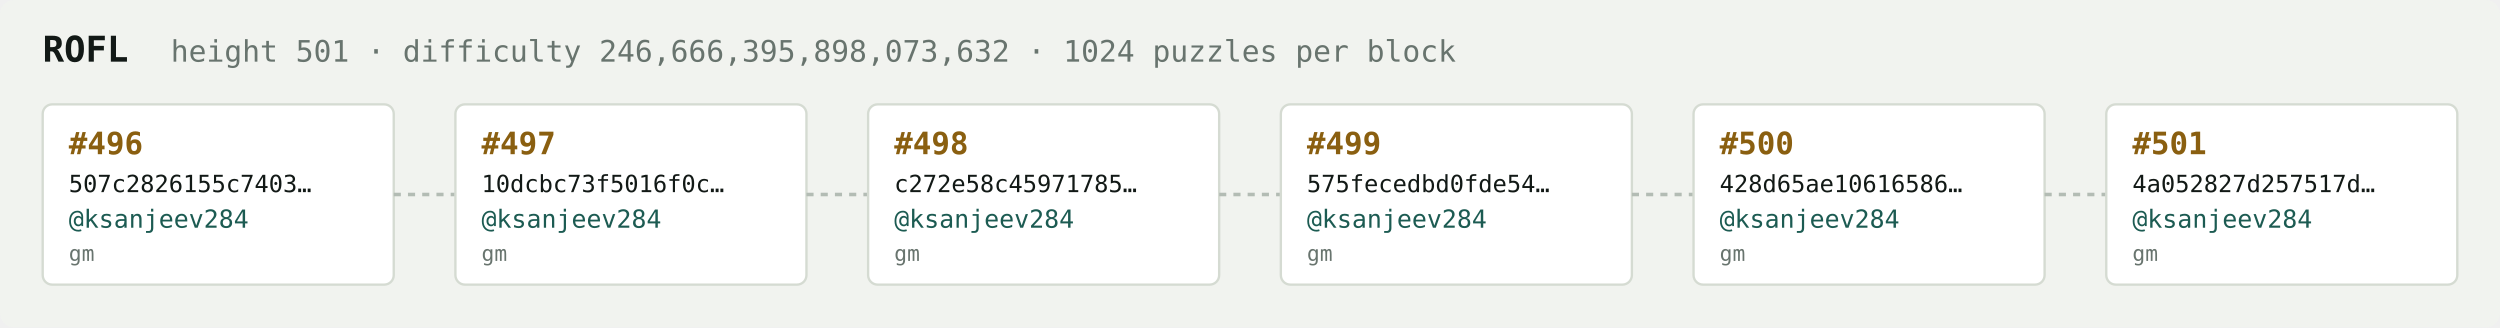
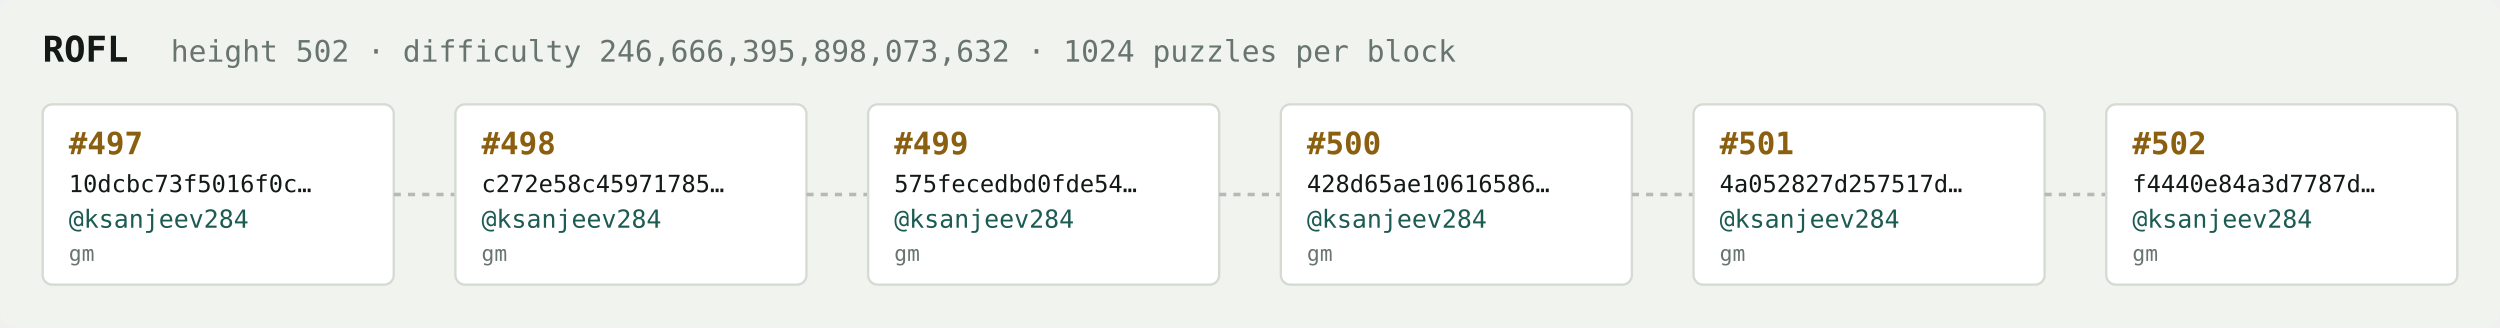
<svg xmlns="http://www.w3.org/2000/svg" width="1054" height="138" viewBox="0 0 1054 138" font-family="ui-monospace,SFMono-Regular,Menlo,monospace">
  <rect fill="#f1f3ef" width="1054" height="138" rx="6" />
  <text x="18" y="26" fill="#121916" font-size="15" font-weight="700">ROFL</text>
-   <text x="72" y="26" fill="#68746e" font-size="12.5">height 501 · difficulty 246,666,395,898,073,632 · 1024 puzzles per block</text>
+   <text x="72" y="26" fill="#68746e" font-size="12.5">height 502 · difficulty 246,666,395,898,073,632 · 1024 puzzles per block</text>
  <rect x="18" y="44" width="148" height="76" rx="4" fill="#ffffff" stroke="#d5dbd2" stroke-width="1" />
-   <text x="29" y="65" fill="#8a5f10" font-size="13" font-weight="700">#496</text>
-   <text x="29" y="81" fill="#121916" font-size="10">507c2826155c7403…</text>
+   <text x="29" y="65" fill="#8a5f10" font-size="13" font-weight="700">#497</text>
+   <text x="29" y="81" fill="#121916" font-size="10">10dcbc73f5016f0c…</text>
  <text x="29" y="96" fill="#1c5b52" font-size="10.5">@ksanjeev284</text>
  <text x="29" y="110" fill="#68746e" font-size="9">gm</text>
  <line x1="166" y1="82.0" x2="192" y2="82.0" stroke="#b3bcb4" stroke-width="1.5" stroke-dasharray="3 3" />
  <rect x="192" y="44" width="148" height="76" rx="4" fill="#ffffff" stroke="#d5dbd2" stroke-width="1" />
-   <text x="203" y="65" fill="#8a5f10" font-size="13" font-weight="700">#497</text>
-   <text x="203" y="81" fill="#121916" font-size="10">10dcbc73f5016f0c…</text>
+   <text x="203" y="65" fill="#8a5f10" font-size="13" font-weight="700">#498</text>
+   <text x="203" y="81" fill="#121916" font-size="10">c272e58c45971785…</text>
  <text x="203" y="96" fill="#1c5b52" font-size="10.5">@ksanjeev284</text>
  <text x="203" y="110" fill="#68746e" font-size="9">gm</text>
  <line x1="340" y1="82.0" x2="366" y2="82.0" stroke="#b3bcb4" stroke-width="1.5" stroke-dasharray="3 3" />
  <rect x="366" y="44" width="148" height="76" rx="4" fill="#ffffff" stroke="#d5dbd2" stroke-width="1" />
-   <text x="377" y="65" fill="#8a5f10" font-size="13" font-weight="700">#498</text>
-   <text x="377" y="81" fill="#121916" font-size="10">c272e58c45971785…</text>
+   <text x="377" y="65" fill="#8a5f10" font-size="13" font-weight="700">#499</text>
+   <text x="377" y="81" fill="#121916" font-size="10">575fecedbd0fde54…</text>
  <text x="377" y="96" fill="#1c5b52" font-size="10.5">@ksanjeev284</text>
  <text x="377" y="110" fill="#68746e" font-size="9">gm</text>
  <line x1="514" y1="82.0" x2="540" y2="82.0" stroke="#b3bcb4" stroke-width="1.5" stroke-dasharray="3 3" />
  <rect x="540" y="44" width="148" height="76" rx="4" fill="#ffffff" stroke="#d5dbd2" stroke-width="1" />
-   <text x="551" y="65" fill="#8a5f10" font-size="13" font-weight="700">#499</text>
-   <text x="551" y="81" fill="#121916" font-size="10">575fecedbd0fde54…</text>
+   <text x="551" y="65" fill="#8a5f10" font-size="13" font-weight="700">#500</text>
+   <text x="551" y="81" fill="#121916" font-size="10">428d65ae10616586…</text>
  <text x="551" y="96" fill="#1c5b52" font-size="10.5">@ksanjeev284</text>
  <text x="551" y="110" fill="#68746e" font-size="9">gm</text>
  <line x1="688" y1="82.0" x2="714" y2="82.0" stroke="#b3bcb4" stroke-width="1.5" stroke-dasharray="3 3" />
  <rect x="714" y="44" width="148" height="76" rx="4" fill="#ffffff" stroke="#d5dbd2" stroke-width="1" />
-   <text x="725" y="65" fill="#8a5f10" font-size="13" font-weight="700">#500</text>
-   <text x="725" y="81" fill="#121916" font-size="10">428d65ae10616586…</text>
+   <text x="725" y="65" fill="#8a5f10" font-size="13" font-weight="700">#501</text>
+   <text x="725" y="81" fill="#121916" font-size="10">4a052827d257517d…</text>
  <text x="725" y="96" fill="#1c5b52" font-size="10.5">@ksanjeev284</text>
  <text x="725" y="110" fill="#68746e" font-size="9">gm</text>
  <line x1="862" y1="82.0" x2="888" y2="82.0" stroke="#b3bcb4" stroke-width="1.5" stroke-dasharray="3 3" />
  <rect x="888" y="44" width="148" height="76" rx="4" fill="#ffffff" stroke="#d5dbd2" stroke-width="1" />
-   <text x="899" y="65" fill="#8a5f10" font-size="13" font-weight="700">#501</text>
-   <text x="899" y="81" fill="#121916" font-size="10">4a052827d257517d…</text>
+   <text x="899" y="65" fill="#8a5f10" font-size="13" font-weight="700">#502</text>
+   <text x="899" y="81" fill="#121916" font-size="10">f4440e84a3d7787d…</text>
  <text x="899" y="96" fill="#1c5b52" font-size="10.5">@ksanjeev284</text>
  <text x="899" y="110" fill="#68746e" font-size="9">gm</text>
</svg>
